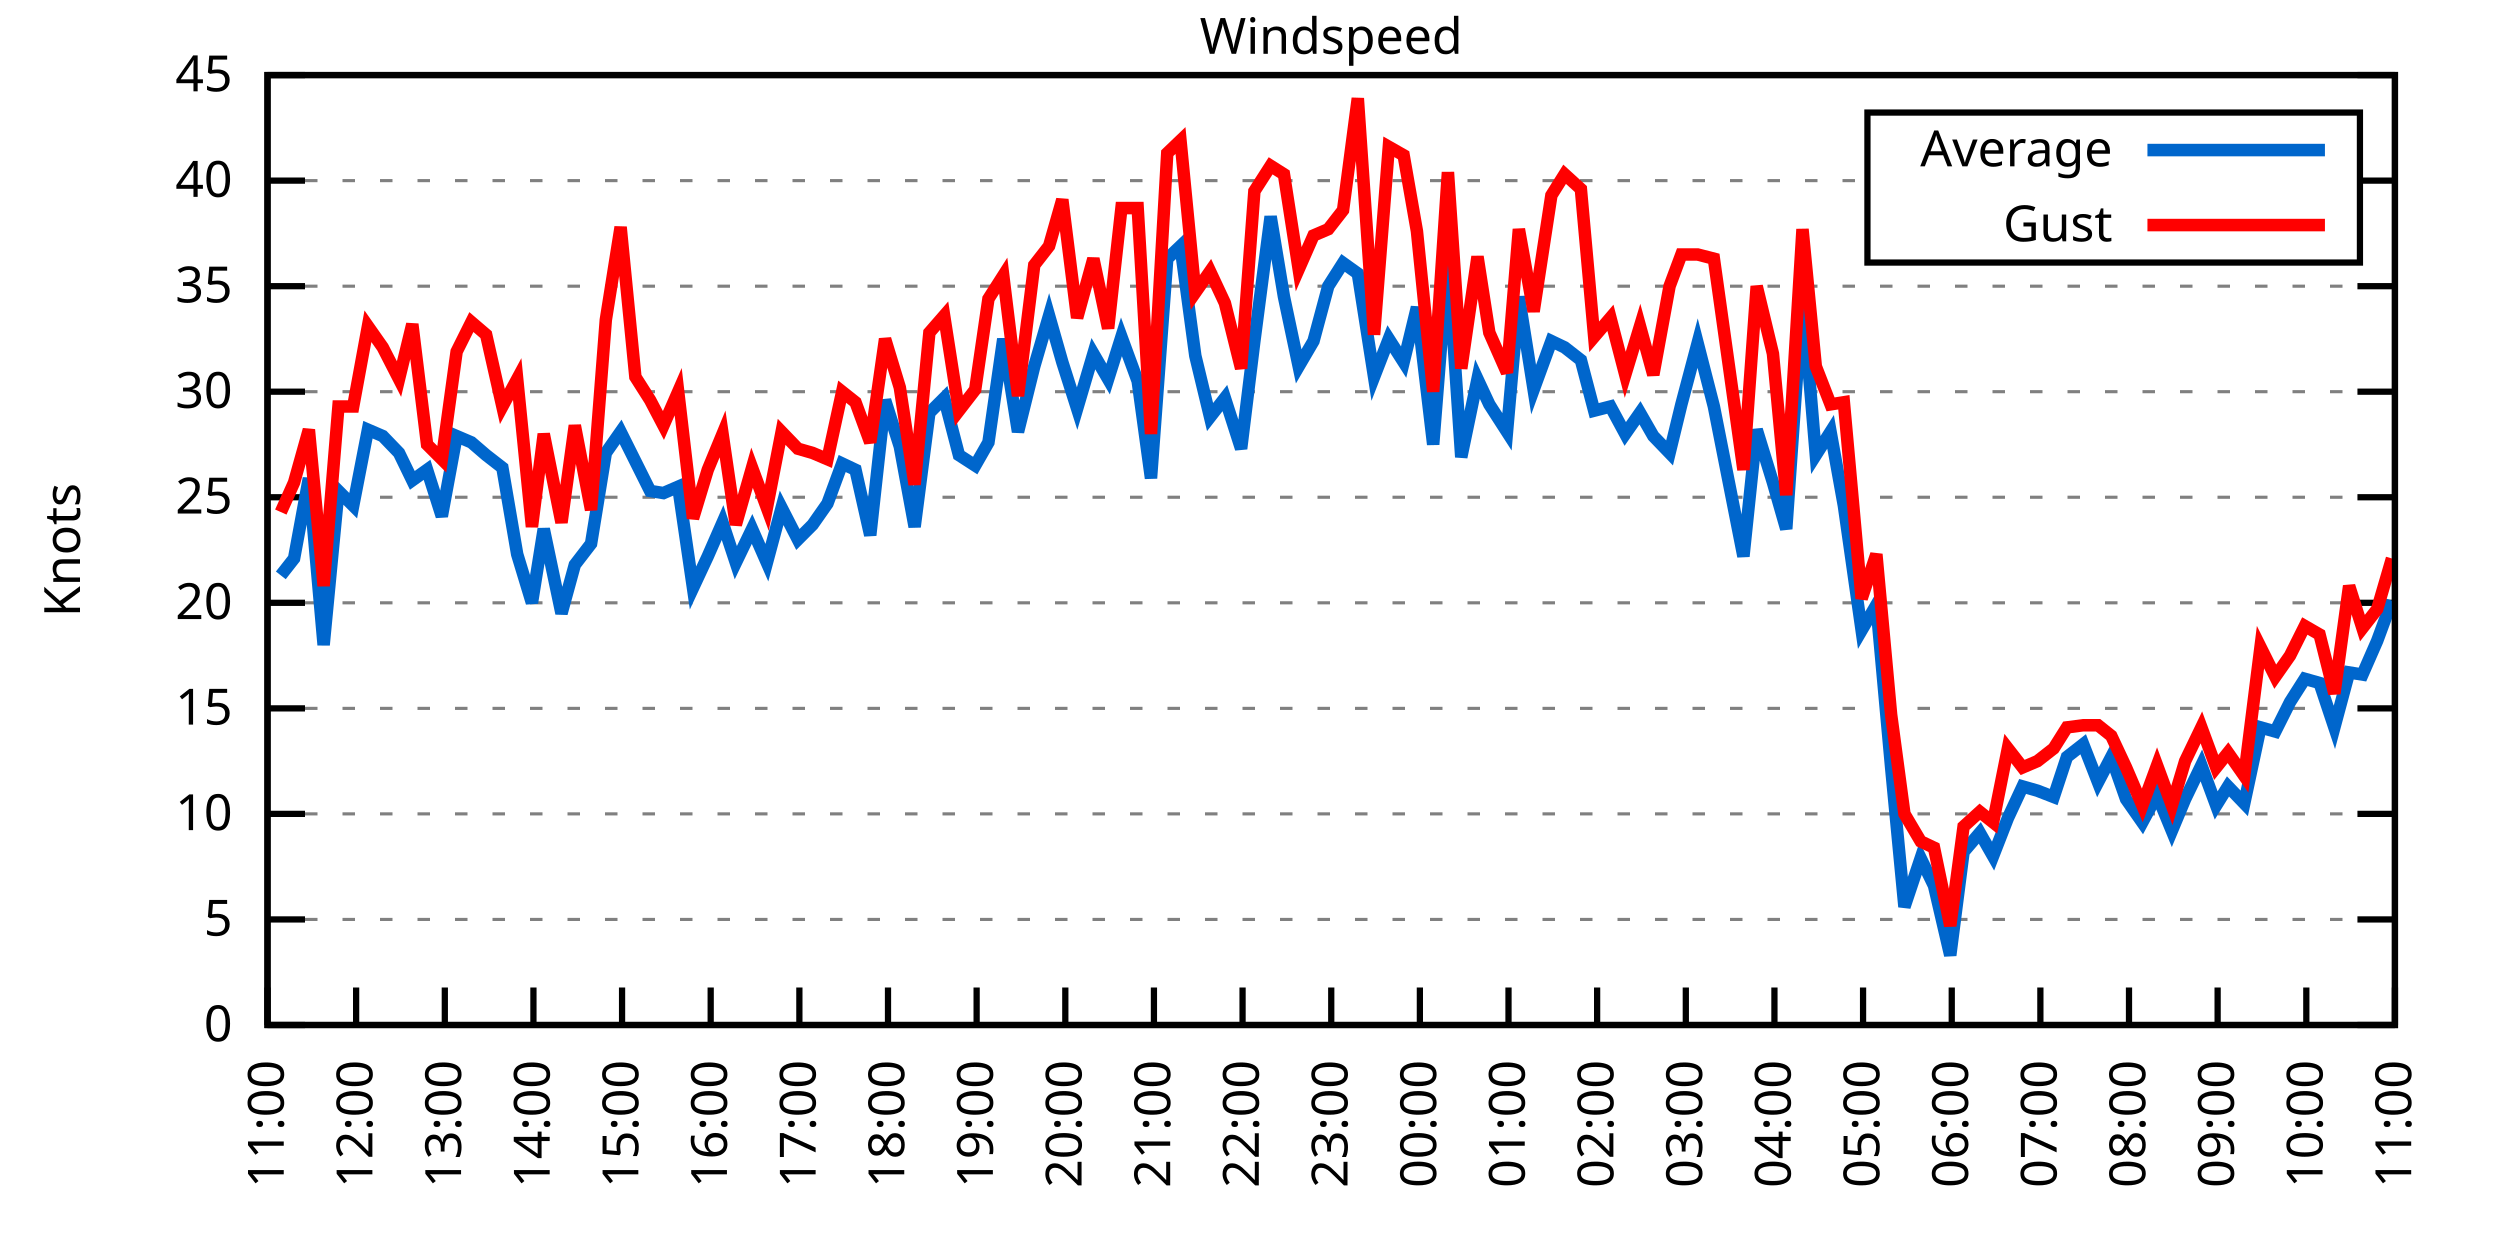
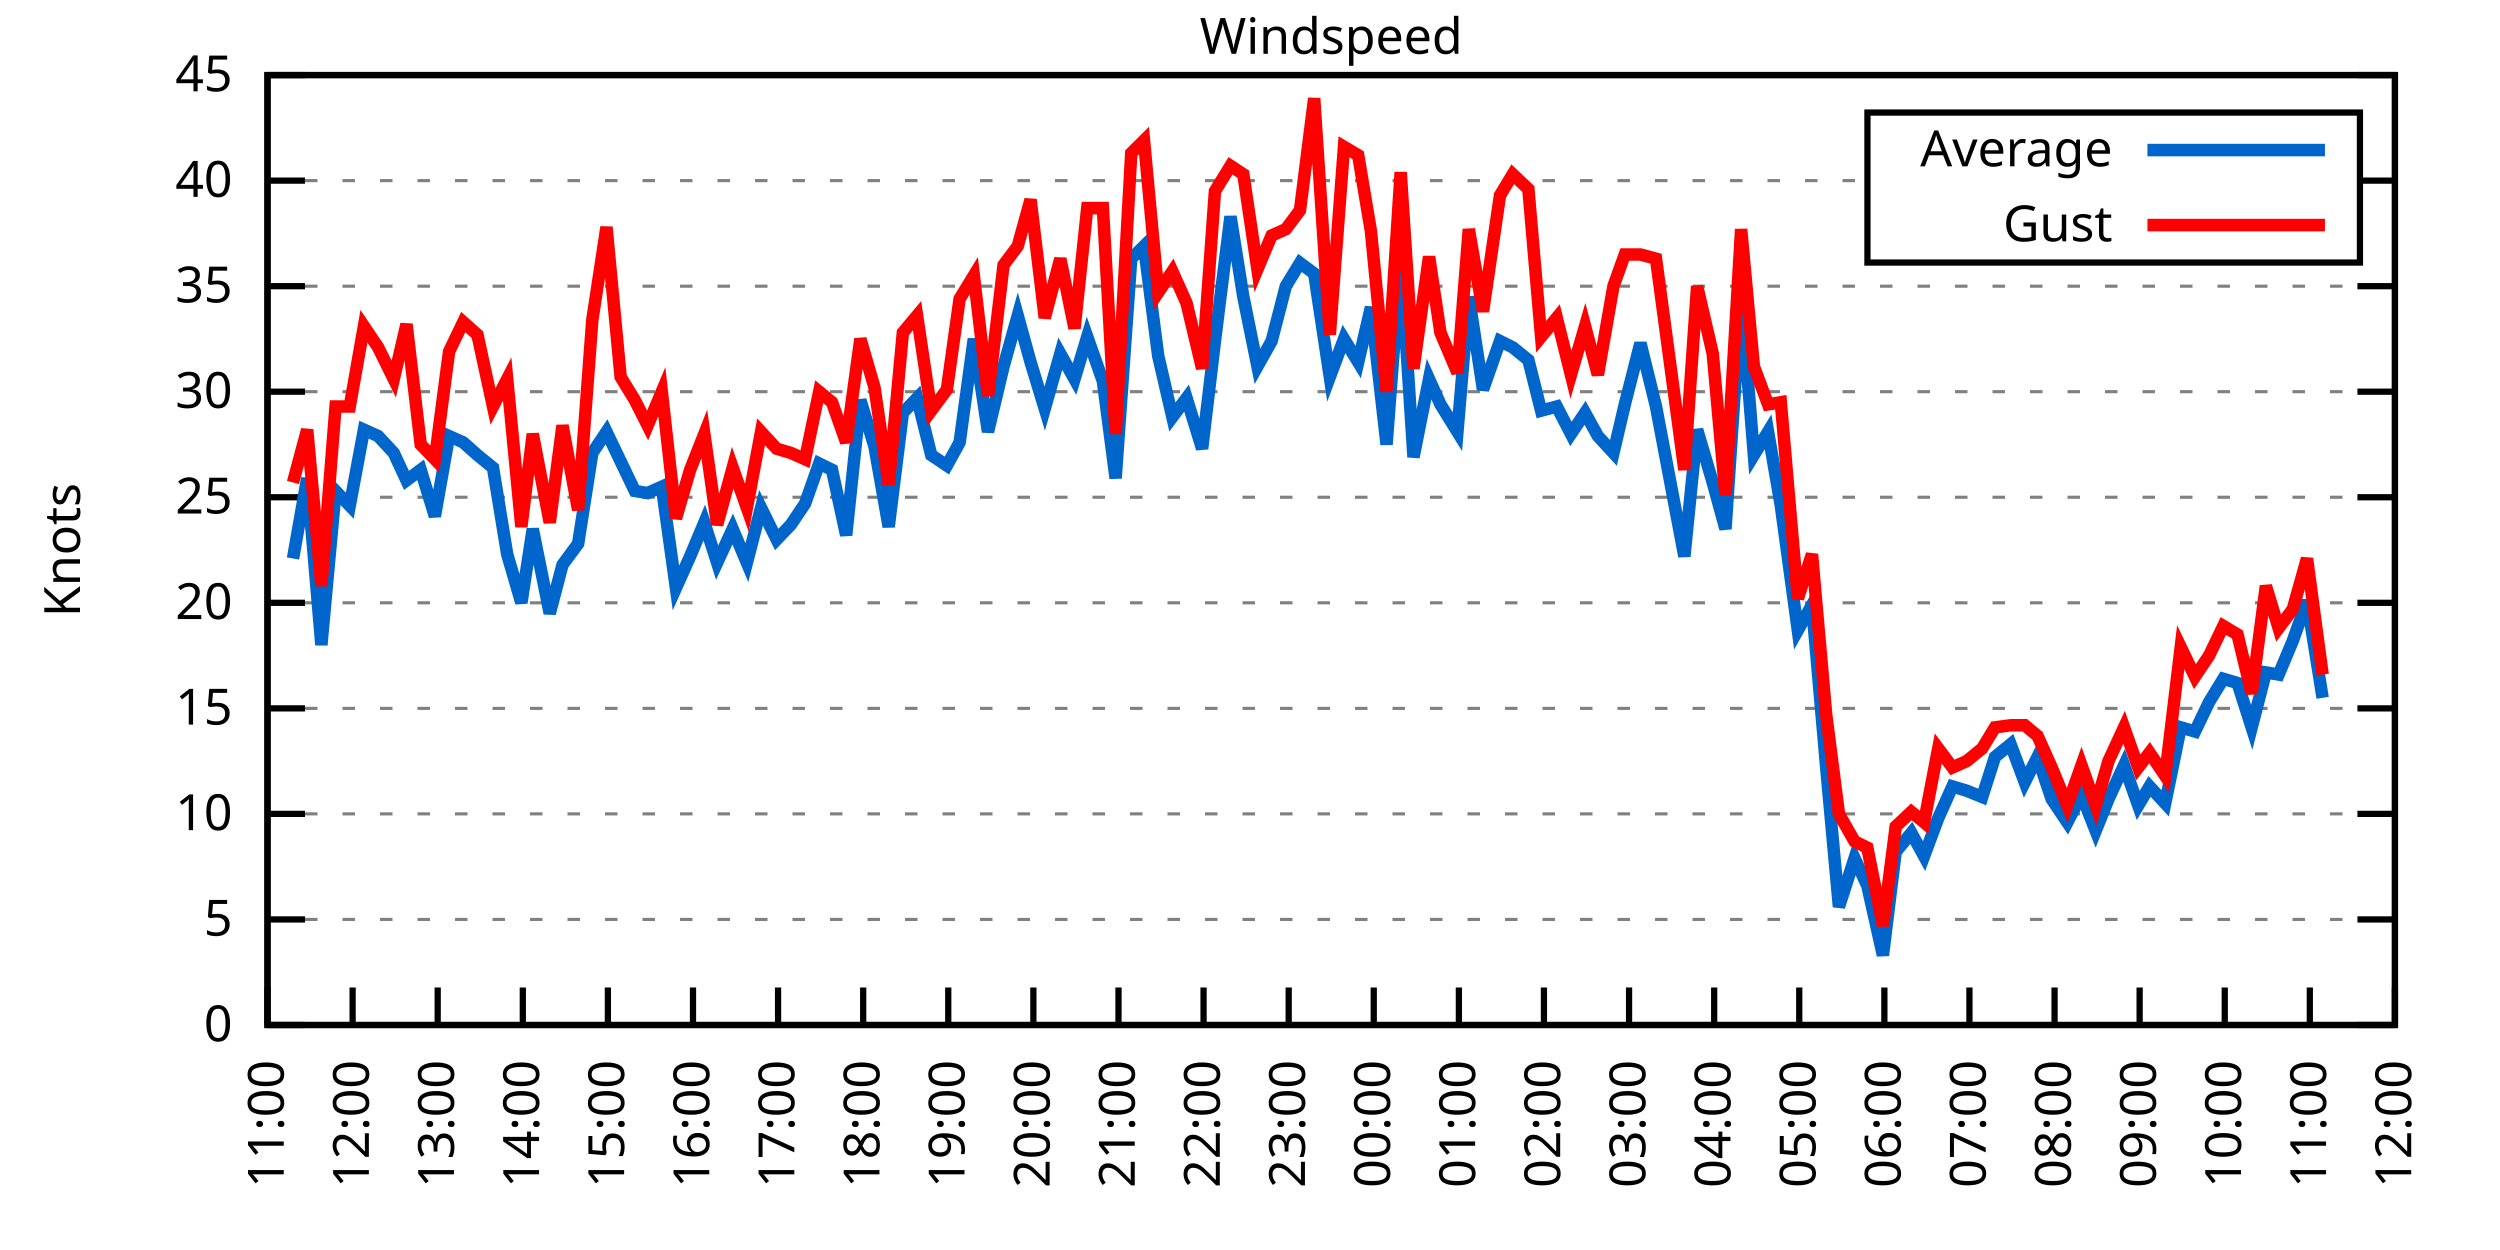
<svg xmlns="http://www.w3.org/2000/svg" xmlns:xlink="http://www.w3.org/1999/xlink" width="400" height="200" viewBox="0 0 400 200">
  <g id="gnuplot_canvas">
    <rect x="0" y="0" width="400" height="200" fill="none" />
    <defs>
      <circle id="gpDot" r="0.5" stroke-width="0.5" stroke="currentColor" />
      <path id="gpPt0" stroke-width="0.333" stroke="currentColor" d="M-1,0 h2 M0,-1 v2" />
      <path id="gpPt1" stroke-width="0.333" stroke="currentColor" d="M-1,-1 L1,1 M1,-1 L-1,1" />
      <path id="gpPt2" stroke-width="0.333" stroke="currentColor" d="M-1,0 L1,0 M0,-1 L0,1 M-1,-1 L1,1 M-1,1 L1,-1" />
      <rect id="gpPt3" stroke-width="0.333" stroke="currentColor" x="-1" y="-1" width="2" height="2" />
      <rect id="gpPt4" stroke-width="0.333" stroke="currentColor" fill="currentColor" x="-1" y="-1" width="2" height="2" />
      <circle id="gpPt5" stroke-width="0.333" stroke="currentColor" cx="0" cy="0" r="1" />
      <use xlink:href="#gpPt5" id="gpPt6" fill="currentColor" stroke="none" />
      <path id="gpPt7" stroke-width="0.333" stroke="currentColor" d="M0,-1.33 L-1.33,0.67 L1.33,0.67 z" />
      <use xlink:href="#gpPt7" id="gpPt8" fill="currentColor" stroke="none" />
      <use xlink:href="#gpPt7" id="gpPt9" stroke="currentColor" transform="rotate(180)" />
      <use xlink:href="#gpPt9" id="gpPt10" fill="currentColor" stroke="none" />
      <use xlink:href="#gpPt3" id="gpPt11" stroke="currentColor" transform="rotate(45)" />
      <use xlink:href="#gpPt11" id="gpPt12" fill="currentColor" stroke="none" />
      <path id="gpPt13" stroke-width="0.333" stroke="currentColor" d="M0,1.330 L1.265,0.411 L0.782,-1.067 L-0.782,-1.076 L-1.265,0.411 z" />
      <use xlink:href="#gpPt13" id="gpPt14" fill="currentColor" stroke="none" />
      <filter id="textbox" filterUnits="objectBoundingBox" x="0" y="0" height="1" width="1">
        <feFlood flood-color="white" flood-opacity="1" result="bgnd" />
        <feComposite in="SourceGraphic" in2="bgnd" operator="atop" />
      </filter>
      <filter id="greybox" filterUnits="objectBoundingBox" x="0" y="0" height="1" width="1">
        <feFlood flood-color="lightgrey" flood-opacity="1" result="grey" />
        <feComposite in="SourceGraphic" in2="grey" operator="atop" />
      </filter>
    </defs>
    <g fill="none" color="white" stroke="currentColor" stroke-width="1.00" stroke-linecap="butt" stroke-linejoin="miter">
</g>
    <g fill="none" color="black" stroke="currentColor" stroke-width="1.00" stroke-linecap="butt" stroke-linejoin="miter">
      <g stroke="none" shape-rendering="crispEdges">
        <polygon fill="rgb(255, 255, 255)" points="42.80,164.00 383.18,164.00 383.18,12.02 42.80,12.02 " />
      </g>
    </g>
    <g fill="none" color="black" stroke="currentColor" stroke-width="1.00" stroke-linecap="butt" stroke-linejoin="miter">
</g>
    <g fill="none" color="black" stroke="black" stroke-width="0.50" stroke-linecap="butt" stroke-linejoin="miter">
</g>
    <g fill="none" color="gray" stroke="currentColor" stroke-width="0.50" stroke-linecap="butt" stroke-linejoin="miter">
      <path stroke="gray" stroke-dasharray="2,4" class="gridline" d="M42.80,164.00 L383.19,164.00  " />
    </g>
    <g fill="none" color="gray" stroke="gray" stroke-width="1.00" stroke-linecap="butt" stroke-linejoin="miter">
</g>
    <g fill="none" color="black" stroke="currentColor" stroke-width="1.00" stroke-linecap="butt" stroke-linejoin="miter">
      <path stroke="black" d="M42.80,164.00 L48.80,164.00 M383.19,164.00 L377.19,164.00  " />
      <g transform="translate(37.20,166.60)" stroke="none" fill="black" font-family="Sans" font-size="8.00" text-anchor="end">
        <text>
          <tspan font-family="Sans"> 0</tspan>
        </text>
      </g>
    </g>
    <g fill="none" color="black" stroke="currentColor" stroke-width="1.00" stroke-linecap="butt" stroke-linejoin="miter">
</g>
    <g fill="none" color="black" stroke="black" stroke-width="0.50" stroke-linecap="butt" stroke-linejoin="miter">
</g>
    <g fill="none" color="gray" stroke="currentColor" stroke-width="0.50" stroke-linecap="butt" stroke-linejoin="miter">
      <path stroke="gray" stroke-dasharray="2,4" class="gridline" d="M42.80,147.11 L383.19,147.11  " />
    </g>
    <g fill="none" color="gray" stroke="gray" stroke-width="1.00" stroke-linecap="butt" stroke-linejoin="miter">
</g>
    <g fill="none" color="black" stroke="currentColor" stroke-width="1.00" stroke-linecap="butt" stroke-linejoin="miter">
      <path stroke="black" d="M42.80,147.11 L48.80,147.11 M383.19,147.11 L377.19,147.11  " />
      <g transform="translate(37.20,149.71)" stroke="none" fill="black" font-family="Sans" font-size="8.00" text-anchor="end">
        <text>
          <tspan font-family="Sans"> 5</tspan>
        </text>
      </g>
    </g>
    <g fill="none" color="black" stroke="currentColor" stroke-width="1.00" stroke-linecap="butt" stroke-linejoin="miter">
</g>
    <g fill="none" color="black" stroke="black" stroke-width="0.50" stroke-linecap="butt" stroke-linejoin="miter">
</g>
    <g fill="none" color="gray" stroke="currentColor" stroke-width="0.50" stroke-linecap="butt" stroke-linejoin="miter">
      <path stroke="gray" stroke-dasharray="2,4" class="gridline" d="M42.80,130.22 L383.19,130.22  " />
    </g>
    <g fill="none" color="gray" stroke="gray" stroke-width="1.00" stroke-linecap="butt" stroke-linejoin="miter">
</g>
    <g fill="none" color="black" stroke="currentColor" stroke-width="1.00" stroke-linecap="butt" stroke-linejoin="miter">
      <path stroke="black" d="M42.80,130.22 L48.80,130.22 M383.19,130.22 L377.19,130.22  " />
      <g transform="translate(37.20,132.82)" stroke="none" fill="black" font-family="Sans" font-size="8.00" text-anchor="end">
        <text>
          <tspan font-family="Sans"> 10</tspan>
        </text>
      </g>
    </g>
    <g fill="none" color="black" stroke="currentColor" stroke-width="1.00" stroke-linecap="butt" stroke-linejoin="miter">
</g>
    <g fill="none" color="black" stroke="black" stroke-width="0.50" stroke-linecap="butt" stroke-linejoin="miter">
</g>
    <g fill="none" color="gray" stroke="currentColor" stroke-width="0.50" stroke-linecap="butt" stroke-linejoin="miter">
      <path stroke="gray" stroke-dasharray="2,4" class="gridline" d="M42.80,113.34 L383.19,113.34  " />
    </g>
    <g fill="none" color="gray" stroke="gray" stroke-width="1.00" stroke-linecap="butt" stroke-linejoin="miter">
</g>
    <g fill="none" color="black" stroke="currentColor" stroke-width="1.00" stroke-linecap="butt" stroke-linejoin="miter">
      <path stroke="black" d="M42.80,113.34 L48.80,113.34 M383.19,113.34 L377.19,113.34  " />
      <g transform="translate(37.20,115.94)" stroke="none" fill="black" font-family="Sans" font-size="8.00" text-anchor="end">
        <text>
          <tspan font-family="Sans"> 15</tspan>
        </text>
      </g>
    </g>
    <g fill="none" color="black" stroke="currentColor" stroke-width="1.00" stroke-linecap="butt" stroke-linejoin="miter">
</g>
    <g fill="none" color="black" stroke="black" stroke-width="0.50" stroke-linecap="butt" stroke-linejoin="miter">
</g>
    <g fill="none" color="gray" stroke="currentColor" stroke-width="0.50" stroke-linecap="butt" stroke-linejoin="miter">
      <path stroke="gray" stroke-dasharray="2,4" class="gridline" d="M42.80,96.45 L383.19,96.45  " />
    </g>
    <g fill="none" color="gray" stroke="gray" stroke-width="1.00" stroke-linecap="butt" stroke-linejoin="miter">
</g>
    <g fill="none" color="black" stroke="currentColor" stroke-width="1.00" stroke-linecap="butt" stroke-linejoin="miter">
      <path stroke="black" d="M42.80,96.45 L48.80,96.45 M383.19,96.45 L377.19,96.45  " />
      <g transform="translate(37.20,99.05)" stroke="none" fill="black" font-family="Sans" font-size="8.00" text-anchor="end">
        <text>
          <tspan font-family="Sans"> 20</tspan>
        </text>
      </g>
    </g>
    <g fill="none" color="black" stroke="currentColor" stroke-width="1.00" stroke-linecap="butt" stroke-linejoin="miter">
</g>
    <g fill="none" color="black" stroke="black" stroke-width="0.50" stroke-linecap="butt" stroke-linejoin="miter">
</g>
    <g fill="none" color="gray" stroke="currentColor" stroke-width="0.50" stroke-linecap="butt" stroke-linejoin="miter">
      <path stroke="gray" stroke-dasharray="2,4" class="gridline" d="M42.80,79.56 L383.19,79.56  " />
    </g>
    <g fill="none" color="gray" stroke="gray" stroke-width="1.00" stroke-linecap="butt" stroke-linejoin="miter">
</g>
    <g fill="none" color="black" stroke="currentColor" stroke-width="1.00" stroke-linecap="butt" stroke-linejoin="miter">
      <path stroke="black" d="M42.80,79.56 L48.80,79.56 M383.19,79.56 L377.19,79.56  " />
      <g transform="translate(37.20,82.16)" stroke="none" fill="black" font-family="Sans" font-size="8.00" text-anchor="end">
        <text>
          <tspan font-family="Sans"> 25</tspan>
        </text>
      </g>
    </g>
    <g fill="none" color="black" stroke="currentColor" stroke-width="1.00" stroke-linecap="butt" stroke-linejoin="miter">
</g>
    <g fill="none" color="black" stroke="black" stroke-width="0.50" stroke-linecap="butt" stroke-linejoin="miter">
</g>
    <g fill="none" color="gray" stroke="currentColor" stroke-width="0.50" stroke-linecap="butt" stroke-linejoin="miter">
      <path stroke="gray" stroke-dasharray="2,4" class="gridline" d="M42.80,62.67 L383.19,62.67  " />
    </g>
    <g fill="none" color="gray" stroke="gray" stroke-width="1.00" stroke-linecap="butt" stroke-linejoin="miter">
</g>
    <g fill="none" color="black" stroke="currentColor" stroke-width="1.00" stroke-linecap="butt" stroke-linejoin="miter">
      <path stroke="black" d="M42.80,62.67 L48.80,62.67 M383.19,62.67 L377.19,62.67  " />
      <g transform="translate(37.20,65.27)" stroke="none" fill="black" font-family="Sans" font-size="8.00" text-anchor="end">
        <text>
          <tspan font-family="Sans"> 30</tspan>
        </text>
      </g>
    </g>
    <g fill="none" color="black" stroke="currentColor" stroke-width="1.00" stroke-linecap="butt" stroke-linejoin="miter">
</g>
    <g fill="none" color="black" stroke="black" stroke-width="0.50" stroke-linecap="butt" stroke-linejoin="miter">
</g>
    <g fill="none" color="gray" stroke="currentColor" stroke-width="0.50" stroke-linecap="butt" stroke-linejoin="miter">
      <path stroke="gray" stroke-dasharray="2,4" class="gridline" d="M42.80,45.79 L383.19,45.79  " />
    </g>
    <g fill="none" color="gray" stroke="gray" stroke-width="1.00" stroke-linecap="butt" stroke-linejoin="miter">
</g>
    <g fill="none" color="black" stroke="currentColor" stroke-width="1.00" stroke-linecap="butt" stroke-linejoin="miter">
      <path stroke="black" d="M42.80,45.79 L48.80,45.79 M383.19,45.79 L377.19,45.79  " />
      <g transform="translate(37.20,48.39)" stroke="none" fill="black" font-family="Sans" font-size="8.00" text-anchor="end">
        <text>
          <tspan font-family="Sans"> 35</tspan>
        </text>
      </g>
    </g>
    <g fill="none" color="black" stroke="currentColor" stroke-width="1.00" stroke-linecap="butt" stroke-linejoin="miter">
</g>
    <g fill="none" color="black" stroke="black" stroke-width="0.50" stroke-linecap="butt" stroke-linejoin="miter">
</g>
    <g fill="none" color="gray" stroke="currentColor" stroke-width="0.50" stroke-linecap="butt" stroke-linejoin="miter">
      <path stroke="gray" stroke-dasharray="2,4" class="gridline" d="M42.80,28.90 L298.79,28.90 M377.59,28.90 L383.19,28.90  " />
    </g>
    <g fill="none" color="gray" stroke="gray" stroke-width="1.00" stroke-linecap="butt" stroke-linejoin="miter">
</g>
    <g fill="none" color="black" stroke="currentColor" stroke-width="1.00" stroke-linecap="butt" stroke-linejoin="miter">
      <path stroke="black" d="M42.80,28.90 L48.80,28.90 M383.19,28.90 L377.19,28.90  " />
      <g transform="translate(37.20,31.50)" stroke="none" fill="black" font-family="Sans" font-size="8.00" text-anchor="end">
        <text>
          <tspan font-family="Sans"> 40</tspan>
        </text>
      </g>
    </g>
    <g fill="none" color="black" stroke="currentColor" stroke-width="1.00" stroke-linecap="butt" stroke-linejoin="miter">
</g>
    <g fill="none" color="black" stroke="black" stroke-width="0.50" stroke-linecap="butt" stroke-linejoin="miter">
</g>
    <g fill="none" color="gray" stroke="currentColor" stroke-width="0.50" stroke-linecap="butt" stroke-linejoin="miter">
      <path stroke="gray" stroke-dasharray="2,4" class="gridline" d="M42.80,12.01 L383.19,12.01  " />
    </g>
    <g fill="none" color="gray" stroke="gray" stroke-width="1.00" stroke-linecap="butt" stroke-linejoin="miter">
</g>
    <g fill="none" color="black" stroke="currentColor" stroke-width="1.00" stroke-linecap="butt" stroke-linejoin="miter">
      <path stroke="black" d="M42.80,12.01 L48.80,12.01 M383.19,12.01 L377.19,12.01  " />
      <g transform="translate(37.20,14.61)" stroke="none" fill="black" font-family="Sans" font-size="8.00" text-anchor="end">
        <text>
          <tspan font-family="Sans"> 45</tspan>
        </text>
      </g>
    </g>
    <g fill="none" color="black" stroke="currentColor" stroke-width="1.00" stroke-linecap="butt" stroke-linejoin="miter">
      <path stroke="black" d="M42.80,164.00 L42.80,158.00  " />
      <g transform="translate(45.40,169.60) rotate(270.00)" stroke="none" fill="black" font-family="Sans" font-size="8.00" text-anchor="end">
        <text>
          <tspan font-family="Sans">11:00</tspan>
        </text>
      </g>
    </g>
    <g fill="none" color="black" stroke="currentColor" stroke-width="1.00" stroke-linecap="butt" stroke-linejoin="miter">
-       <path stroke="black" d="M56.98,164.00 L56.98,158.00  " />
-       <g transform="translate(59.58,169.60) rotate(270.00)" stroke="none" fill="black" font-family="Sans" font-size="8.00" text-anchor="end">
+       <path stroke="black" d="M56.42,164.00 L56.42,158.00  " />
+       <g transform="translate(59.02,169.60) rotate(270.00)" stroke="none" fill="black" font-family="Sans" font-size="8.00" text-anchor="end">
        <text>
          <tspan font-family="Sans">12:00</tspan>
        </text>
      </g>
    </g>
    <g fill="none" color="black" stroke="currentColor" stroke-width="1.00" stroke-linecap="butt" stroke-linejoin="miter">
-       <path stroke="black" d="M71.17,164.00 L71.17,158.00  " />
-       <g transform="translate(73.77,169.60) rotate(270.00)" stroke="none" fill="black" font-family="Sans" font-size="8.00" text-anchor="end">
+       <path stroke="black" d="M70.03,164.00 L70.03,158.00  " />
+       <g transform="translate(72.63,169.60) rotate(270.00)" stroke="none" fill="black" font-family="Sans" font-size="8.00" text-anchor="end">
        <text>
          <tspan font-family="Sans">13:00</tspan>
        </text>
      </g>
    </g>
    <g fill="none" color="black" stroke="currentColor" stroke-width="1.00" stroke-linecap="butt" stroke-linejoin="miter">
-       <path stroke="black" d="M85.35,164.00 L85.35,158.00  " />
-       <g transform="translate(87.95,169.60) rotate(270.00)" stroke="none" fill="black" font-family="Sans" font-size="8.00" text-anchor="end">
+       <path stroke="black" d="M83.65,164.00 L83.65,158.00  " />
+       <g transform="translate(86.25,169.60) rotate(270.00)" stroke="none" fill="black" font-family="Sans" font-size="8.00" text-anchor="end">
        <text>
          <tspan font-family="Sans">14:00</tspan>
        </text>
      </g>
    </g>
    <g fill="none" color="black" stroke="currentColor" stroke-width="1.00" stroke-linecap="butt" stroke-linejoin="miter">
-       <path stroke="black" d="M99.53,164.00 L99.53,158.00  " />
-       <g transform="translate(102.13,169.60) rotate(270.00)" stroke="none" fill="black" font-family="Sans" font-size="8.00" text-anchor="end">
+       <path stroke="black" d="M97.26,164.00 L97.26,158.00  " />
+       <g transform="translate(99.86,169.60) rotate(270.00)" stroke="none" fill="black" font-family="Sans" font-size="8.00" text-anchor="end">
        <text>
          <tspan font-family="Sans">15:00</tspan>
        </text>
      </g>
    </g>
    <g fill="none" color="black" stroke="currentColor" stroke-width="1.00" stroke-linecap="butt" stroke-linejoin="miter">
-       <path stroke="black" d="M113.71,164.00 L113.71,158.00  " />
-       <g transform="translate(116.31,169.60) rotate(270.00)" stroke="none" fill="black" font-family="Sans" font-size="8.00" text-anchor="end">
+       <path stroke="black" d="M110.88,164.00 L110.88,158.00  " />
+       <g transform="translate(113.48,169.60) rotate(270.00)" stroke="none" fill="black" font-family="Sans" font-size="8.00" text-anchor="end">
        <text>
          <tspan font-family="Sans">16:00</tspan>
        </text>
      </g>
    </g>
    <g fill="none" color="black" stroke="currentColor" stroke-width="1.00" stroke-linecap="butt" stroke-linejoin="miter">
-       <path stroke="black" d="M127.90,164.00 L127.90,158.00  " />
-       <g transform="translate(130.50,169.60) rotate(270.00)" stroke="none" fill="black" font-family="Sans" font-size="8.00" text-anchor="end">
+       <path stroke="black" d="M124.49,164.00 L124.49,158.00  " />
+       <g transform="translate(127.09,169.60) rotate(270.00)" stroke="none" fill="black" font-family="Sans" font-size="8.00" text-anchor="end">
        <text>
          <tspan font-family="Sans">17:00</tspan>
        </text>
      </g>
    </g>
    <g fill="none" color="black" stroke="currentColor" stroke-width="1.00" stroke-linecap="butt" stroke-linejoin="miter">
-       <path stroke="black" d="M142.08,164.00 L142.08,158.00  " />
-       <g transform="translate(144.68,169.60) rotate(270.00)" stroke="none" fill="black" font-family="Sans" font-size="8.00" text-anchor="end">
+       <path stroke="black" d="M138.11,164.00 L138.11,158.00  " />
+       <g transform="translate(140.71,169.60) rotate(270.00)" stroke="none" fill="black" font-family="Sans" font-size="8.00" text-anchor="end">
        <text>
          <tspan font-family="Sans">18:00</tspan>
        </text>
      </g>
    </g>
    <g fill="none" color="black" stroke="currentColor" stroke-width="1.00" stroke-linecap="butt" stroke-linejoin="miter">
-       <path stroke="black" d="M156.26,164.00 L156.26,158.00  " />
-       <g transform="translate(158.86,169.60) rotate(270.00)" stroke="none" fill="black" font-family="Sans" font-size="8.00" text-anchor="end">
+       <path stroke="black" d="M151.72,164.00 L151.72,158.00  " />
+       <g transform="translate(154.32,169.60) rotate(270.00)" stroke="none" fill="black" font-family="Sans" font-size="8.00" text-anchor="end">
        <text>
          <tspan font-family="Sans">19:00</tspan>
        </text>
      </g>
    </g>
    <g fill="none" color="black" stroke="currentColor" stroke-width="1.00" stroke-linecap="butt" stroke-linejoin="miter">
-       <path stroke="black" d="M170.45,164.00 L170.45,158.00  " />
-       <g transform="translate(173.05,169.60) rotate(270.00)" stroke="none" fill="black" font-family="Sans" font-size="8.00" text-anchor="end">
+       <path stroke="black" d="M165.34,164.00 L165.34,158.00  " />
+       <g transform="translate(167.94,169.60) rotate(270.00)" stroke="none" fill="black" font-family="Sans" font-size="8.00" text-anchor="end">
        <text>
          <tspan font-family="Sans">20:00</tspan>
        </text>
      </g>
    </g>
    <g fill="none" color="black" stroke="currentColor" stroke-width="1.00" stroke-linecap="butt" stroke-linejoin="miter">
-       <path stroke="black" d="M184.63,164.00 L184.63,158.00  " />
-       <g transform="translate(187.23,169.60) rotate(270.00)" stroke="none" fill="black" font-family="Sans" font-size="8.00" text-anchor="end">
+       <path stroke="black" d="M178.96,164.00 L178.96,158.00  " />
+       <g transform="translate(181.56,169.60) rotate(270.00)" stroke="none" fill="black" font-family="Sans" font-size="8.00" text-anchor="end">
        <text>
          <tspan font-family="Sans">21:00</tspan>
        </text>
      </g>
    </g>
    <g fill="none" color="black" stroke="currentColor" stroke-width="1.00" stroke-linecap="butt" stroke-linejoin="miter">
-       <path stroke="black" d="M198.81,164.00 L198.81,158.00  " />
-       <g transform="translate(201.41,169.60) rotate(270.00)" stroke="none" fill="black" font-family="Sans" font-size="8.00" text-anchor="end">
+       <path stroke="black" d="M192.57,164.00 L192.57,158.00  " />
+       <g transform="translate(195.17,169.60) rotate(270.00)" stroke="none" fill="black" font-family="Sans" font-size="8.00" text-anchor="end">
        <text>
          <tspan font-family="Sans">22:00</tspan>
        </text>
      </g>
    </g>
    <g fill="none" color="black" stroke="currentColor" stroke-width="1.00" stroke-linecap="butt" stroke-linejoin="miter">
-       <path stroke="black" d="M213.00,164.00 L213.00,158.00  " />
-       <g transform="translate(215.60,169.60) rotate(270.00)" stroke="none" fill="black" font-family="Sans" font-size="8.00" text-anchor="end">
+       <path stroke="black" d="M206.19,164.00 L206.19,158.00  " />
+       <g transform="translate(208.79,169.60) rotate(270.00)" stroke="none" fill="black" font-family="Sans" font-size="8.00" text-anchor="end">
        <text>
          <tspan font-family="Sans">23:00</tspan>
        </text>
      </g>
    </g>
    <g fill="none" color="black" stroke="currentColor" stroke-width="1.00" stroke-linecap="butt" stroke-linejoin="miter">
-       <path stroke="black" d="M227.18,164.00 L227.18,158.00  " />
-       <g transform="translate(229.78,169.60) rotate(270.00)" stroke="none" fill="black" font-family="Sans" font-size="8.00" text-anchor="end">
+       <path stroke="black" d="M219.80,164.00 L219.80,158.00  " />
+       <g transform="translate(222.40,169.60) rotate(270.00)" stroke="none" fill="black" font-family="Sans" font-size="8.00" text-anchor="end">
        <text>
          <tspan font-family="Sans">00:00</tspan>
        </text>
      </g>
    </g>
    <g fill="none" color="black" stroke="currentColor" stroke-width="1.00" stroke-linecap="butt" stroke-linejoin="miter">
-       <path stroke="black" d="M241.36,164.00 L241.36,158.00  " />
-       <g transform="translate(243.96,169.60) rotate(270.00)" stroke="none" fill="black" font-family="Sans" font-size="8.00" text-anchor="end">
+       <path stroke="black" d="M233.42,164.00 L233.42,158.00  " />
+       <g transform="translate(236.02,169.60) rotate(270.00)" stroke="none" fill="black" font-family="Sans" font-size="8.00" text-anchor="end">
        <text>
          <tspan font-family="Sans">01:00</tspan>
        </text>
      </g>
    </g>
    <g fill="none" color="black" stroke="currentColor" stroke-width="1.00" stroke-linecap="butt" stroke-linejoin="miter">
-       <path stroke="black" d="M255.54,164.00 L255.54,158.00  " />
-       <g transform="translate(258.14,169.60) rotate(270.00)" stroke="none" fill="black" font-family="Sans" font-size="8.00" text-anchor="end">
+       <path stroke="black" d="M247.03,164.00 L247.03,158.00  " />
+       <g transform="translate(249.63,169.60) rotate(270.00)" stroke="none" fill="black" font-family="Sans" font-size="8.00" text-anchor="end">
        <text>
          <tspan font-family="Sans">02:00</tspan>
        </text>
      </g>
    </g>
    <g fill="none" color="black" stroke="currentColor" stroke-width="1.00" stroke-linecap="butt" stroke-linejoin="miter">
-       <path stroke="black" d="M269.73,164.00 L269.73,158.00  " />
-       <g transform="translate(272.33,169.60) rotate(270.00)" stroke="none" fill="black" font-family="Sans" font-size="8.00" text-anchor="end">
+       <path stroke="black" d="M260.65,164.00 L260.65,158.00  " />
+       <g transform="translate(263.25,169.60) rotate(270.00)" stroke="none" fill="black" font-family="Sans" font-size="8.00" text-anchor="end">
        <text>
          <tspan font-family="Sans">03:00</tspan>
        </text>
      </g>
    </g>
    <g fill="none" color="black" stroke="currentColor" stroke-width="1.00" stroke-linecap="butt" stroke-linejoin="miter">
-       <path stroke="black" d="M283.91,164.00 L283.91,158.00  " />
-       <g transform="translate(286.51,169.60) rotate(270.00)" stroke="none" fill="black" font-family="Sans" font-size="8.00" text-anchor="end">
+       <path stroke="black" d="M274.27,164.00 L274.27,158.00  " />
+       <g transform="translate(276.87,169.60) rotate(270.00)" stroke="none" fill="black" font-family="Sans" font-size="8.00" text-anchor="end">
        <text>
          <tspan font-family="Sans">04:00</tspan>
        </text>
      </g>
    </g>
    <g fill="none" color="black" stroke="currentColor" stroke-width="1.00" stroke-linecap="butt" stroke-linejoin="miter">
-       <path stroke="black" d="M298.09,164.00 L298.09,158.00  " />
-       <g transform="translate(300.69,169.60) rotate(270.00)" stroke="none" fill="black" font-family="Sans" font-size="8.00" text-anchor="end">
+       <path stroke="black" d="M287.88,164.00 L287.88,158.00  " />
+       <g transform="translate(290.48,169.60) rotate(270.00)" stroke="none" fill="black" font-family="Sans" font-size="8.00" text-anchor="end">
        <text>
          <tspan font-family="Sans">05:00</tspan>
        </text>
      </g>
    </g>
    <g fill="none" color="black" stroke="currentColor" stroke-width="1.00" stroke-linecap="butt" stroke-linejoin="miter">
-       <path stroke="black" d="M312.28,164.00 L312.28,158.00  " />
-       <g transform="translate(314.88,169.60) rotate(270.00)" stroke="none" fill="black" font-family="Sans" font-size="8.00" text-anchor="end">
+       <path stroke="black" d="M301.50,164.00 L301.50,158.00  " />
+       <g transform="translate(304.10,169.60) rotate(270.00)" stroke="none" fill="black" font-family="Sans" font-size="8.00" text-anchor="end">
        <text>
          <tspan font-family="Sans">06:00</tspan>
        </text>
      </g>
    </g>
    <g fill="none" color="black" stroke="currentColor" stroke-width="1.00" stroke-linecap="butt" stroke-linejoin="miter">
-       <path stroke="black" d="M326.46,164.00 L326.46,158.00  " />
-       <g transform="translate(329.06,169.60) rotate(270.00)" stroke="none" fill="black" font-family="Sans" font-size="8.00" text-anchor="end">
+       <path stroke="black" d="M315.11,164.00 L315.11,158.00  " />
+       <g transform="translate(317.71,169.60) rotate(270.00)" stroke="none" fill="black" font-family="Sans" font-size="8.00" text-anchor="end">
        <text>
          <tspan font-family="Sans">07:00</tspan>
        </text>
      </g>
    </g>
    <g fill="none" color="black" stroke="currentColor" stroke-width="1.00" stroke-linecap="butt" stroke-linejoin="miter">
-       <path stroke="black" d="M340.64,164.00 L340.64,158.00  " />
-       <g transform="translate(343.24,169.60) rotate(270.00)" stroke="none" fill="black" font-family="Sans" font-size="8.00" text-anchor="end">
+       <path stroke="black" d="M328.73,164.00 L328.73,158.00  " />
+       <g transform="translate(331.33,169.60) rotate(270.00)" stroke="none" fill="black" font-family="Sans" font-size="8.00" text-anchor="end">
        <text>
          <tspan font-family="Sans">08:00</tspan>
        </text>
      </g>
    </g>
    <g fill="none" color="black" stroke="currentColor" stroke-width="1.00" stroke-linecap="butt" stroke-linejoin="miter">
-       <path stroke="black" d="M354.82,164.00 L354.82,158.00  " />
-       <g transform="translate(357.42,169.60) rotate(270.00)" stroke="none" fill="black" font-family="Sans" font-size="8.00" text-anchor="end">
+       <path stroke="black" d="M342.34,164.00 L342.34,158.00  " />
+       <g transform="translate(344.94,169.60) rotate(270.00)" stroke="none" fill="black" font-family="Sans" font-size="8.00" text-anchor="end">
        <text>
          <tspan font-family="Sans">09:00</tspan>
        </text>
      </g>
    </g>
    <g fill="none" color="black" stroke="currentColor" stroke-width="1.00" stroke-linecap="butt" stroke-linejoin="miter">
-       <path stroke="black" d="M369.01,164.00 L369.01,158.00  " />
-       <g transform="translate(371.61,169.60) rotate(270.00)" stroke="none" fill="black" font-family="Sans" font-size="8.00" text-anchor="end">
+       <path stroke="black" d="M355.96,164.00 L355.96,158.00  " />
+       <g transform="translate(358.56,169.60) rotate(270.00)" stroke="none" fill="black" font-family="Sans" font-size="8.00" text-anchor="end">
        <text>
          <tspan font-family="Sans">10:00</tspan>
+         </text>
+       </g>
+     </g>
+     <g fill="none" color="black" stroke="currentColor" stroke-width="1.00" stroke-linecap="butt" stroke-linejoin="miter">
+       <path stroke="black" d="M369.57,164.00 L369.57,158.00  " />
+       <g transform="translate(372.17,169.60) rotate(270.00)" stroke="none" fill="black" font-family="Sans" font-size="8.00" text-anchor="end">
+         <text>
+           <tspan font-family="Sans">11:00</tspan>
        </text>
      </g>
    </g>
    <g fill="none" color="black" stroke="currentColor" stroke-width="1.00" stroke-linecap="butt" stroke-linejoin="miter">
      <path stroke="black" d="M383.19,164.00 L383.19,158.00  " />
      <g transform="translate(385.79,169.60) rotate(270.00)" stroke="none" fill="black" font-family="Sans" font-size="8.00" text-anchor="end">
        <text>
-           <tspan font-family="Sans">11:00</tspan>
+           <tspan font-family="Sans">12:00</tspan>
        </text>
      </g>
    </g>
    <g fill="none" color="black" stroke="currentColor" stroke-width="1.00" stroke-linecap="butt" stroke-linejoin="miter">
</g>
    <g fill="none" color="black" stroke="currentColor" stroke-width="1.00" stroke-linecap="butt" stroke-linejoin="miter">
      <path stroke="black" d="M42.80,12.01 L42.80,164.00 L383.19,164.00 L383.19,12.01 L42.80,12.01 Z  " />
    </g>
    <g fill="none" color="black" stroke="currentColor" stroke-width="1.00" stroke-linecap="butt" stroke-linejoin="miter">
</g>
    <g fill="none" color="black" stroke="currentColor" stroke-width="1.00" stroke-linecap="butt" stroke-linejoin="miter">
      <path stroke="black" d="M298.79,42.01 L298.79,18.01 L377.59,18.01 L377.59,42.01 L298.79,42.01 Z  " />
    </g>
    <g id="Windspeed_plot_1">
      <g fill="none" color="white" stroke="black" stroke-width="2.00" stroke-linecap="butt" stroke-linejoin="miter">
</g>
      <g fill="none" color="black" stroke="currentColor" stroke-width="2.00" stroke-linecap="butt" stroke-linejoin="miter">
        <g transform="translate(337.99,26.61)" stroke="none" fill="black" font-family="Sans" font-size="8.00" text-anchor="end">
          <text>
            <tspan font-family="Sans">Average</tspan>
          </text>
        </g>
      </g>
      <g fill="none" color="black" stroke="currentColor" stroke-width="2.00" stroke-linecap="butt" stroke-linejoin="miter">
-         <path stroke="rgb(  0, 102, 204)" d="M343.59,24.01 L371.99,24.01 M44.93,92.06 L47.05,89.36 L49.42,76.52 L51.78,103.20 L54.15,78.55 L56.51,80.91   L58.87,68.75 L61.24,69.77 L63.84,72.47 L65.97,76.86 L68.33,75.17 L70.69,82.60 L73.06,69.77 L75.42,70.78   L77.78,72.81 L80.38,74.83 L82.75,88.68 L85.11,96.45 L87.00,84.63 L89.84,98.14 L91.97,90.37 L94.57,86.99   L96.93,72.47 L99.30,69.09 L101.66,73.82 L104.02,78.55 L106.15,78.89 L108.51,77.87 L110.88,94.08 L113.24,89.02   L115.61,83.61 L117.73,90.03 L120.33,84.63 L122.70,90.03 L125.06,81.25 L127.66,86.32 L130.02,83.95 L132.39,80.57   L134.75,74.16 L136.88,75.17 L139.24,85.64 L141.61,64.02 L143.97,71.45 L146.34,84.29 L148.70,66.05 L151.06,63.69   L153.43,72.81 L156.03,74.49 L158.15,70.78 L160.52,54.23 L162.88,69.09 L165.48,58.62 L167.85,50.51 L169.97,57.94   L172.34,65.38 L174.94,56.59 L177.30,60.65 L179.43,53.89 L182.03,60.98 L184.16,76.52 L186.76,41.39 L188.88,39.37   L191.25,56.93 L193.61,66.73 L195.98,63.69 L198.58,71.79 L200.70,54.57 L203.30,34.64 L205.43,47.47 L207.79,58.62   L210.16,54.57 L212.52,45.79 L214.89,42.07 L217.25,43.76 L219.85,60.31 L222.21,54.23 L224.58,57.94 L226.71,49.16   L229.31,71.12 L231.67,41.39 L233.80,73.14 L236.40,60.65 L238.29,64.70 L241.12,69.09 L243.02,47.47 L245.38,62.34   L248.22,54.57 L250.34,55.58 L252.94,57.61 L255.07,65.71 L257.67,65.04 L260.04,69.43 L262.40,66.05 L264.53,69.77   L267.13,72.47 L269.02,64.70 L271.62,54.90 L274.22,65.04 L278.95,89.02 L281.07,68.75 L283.67,77.20 L285.80,84.63   L288.40,47.47 L290.53,72.81 L292.89,69.09 L295.02,80.91 L297.86,100.84 L300.22,96.79 L302.58,122.79 L304.71,145.09   L307.31,137.32 L309.44,141.71 L312.04,152.85 L314.17,136.30 L316.77,133.26 L318.89,136.98 L321.26,130.90 L323.62,125.83   L325.99,126.51 L328.59,127.52 L330.71,121.11 L333.31,119.08 L335.68,125.16 L337.80,121.11 L340.17,127.86 L342.77,131.58   L345.13,127.18 L347.50,132.93 L349.62,127.86 L352.22,122.46 L354.59,128.87 L356.48,125.83 L359.08,128.54 L361.68,116.38   L364.04,117.05 L366.41,112.32 L368.77,108.61 L371.13,109.28 L373.50,116.38 L375.86,107.59 L377.99,107.93 L380.35,102.53   L382.72,96.11  " />
+         <path stroke="rgb(  0, 102, 204)" d="M343.59,24.01 L371.99,24.01 M46.88,89.36 L49.15,76.52 L51.42,103.20 L53.69,78.55 L55.96,80.91 L58.23,68.75   L60.50,69.77 L63.00,72.47 L65.04,76.86 L67.31,75.17 L69.58,82.60 L71.85,69.77 L74.12,70.78 L76.39,72.81   L78.88,74.83 L81.15,88.68 L83.42,96.45 L85.24,84.63 L87.96,98.14 L90.00,90.37 L92.50,86.99 L94.77,72.47   L97.04,69.09 L99.30,73.82 L101.57,78.55 L103.62,78.89 L105.89,77.87 L108.15,94.08 L110.42,89.02 L112.69,83.61   L114.74,90.03 L117.23,84.63 L119.50,90.03 L121.77,81.25 L124.27,86.32 L126.54,83.95 L128.81,80.57 L131.07,74.16   L133.12,75.17 L135.39,85.64 L137.66,64.02 L139.92,71.45 L142.19,84.29 L144.46,66.05 L146.73,63.69 L149.00,72.81   L151.50,74.49 L153.54,70.78 L155.81,54.23 L158.08,69.09 L160.57,58.62 L162.84,50.51 L164.89,57.94 L167.16,65.38   L169.65,56.59 L171.92,60.65 L173.96,53.89 L176.46,60.98 L178.50,76.52 L181.00,41.39 L183.04,39.37 L185.31,56.93   L187.58,66.73 L189.85,63.69 L192.34,71.79 L194.39,54.57 L196.88,34.64 L198.93,47.47 L201.19,58.62 L203.46,54.57   L205.73,45.79 L208.00,42.07 L210.27,43.76 L212.77,60.31 L215.04,54.23 L217.31,57.94 L219.35,49.16 L221.85,71.12   L224.11,41.39 L226.16,73.14 L228.65,60.65 L230.47,64.70 L233.19,69.09 L235.01,47.47 L237.28,62.34 L240.00,54.57   L242.04,55.58 L244.54,57.61 L246.58,65.71 L249.08,65.04 L251.35,69.43 L253.61,66.05 L255.66,69.77 L258.15,72.47   L259.97,64.70 L262.47,54.90 L264.96,65.04 L269.50,89.02 L271.54,68.75 L274.04,77.20 L276.08,84.63 L278.58,47.47   L280.62,72.81 L282.89,69.09 L284.93,80.91 L287.65,100.84 L289.92,96.79 L292.19,122.79 L294.23,145.09 L296.73,137.32   L298.77,141.71 L301.27,152.85 L303.31,136.30 L305.81,133.26 L307.85,136.98 L310.12,130.90 L312.39,125.83 L314.66,126.51   L317.15,127.52 L319.20,121.11 L321.69,119.08 L323.96,125.16 L326.00,121.11 L328.27,127.86 L330.77,131.58 L333.04,127.18   L335.31,132.93 L337.35,127.86 L339.85,122.46 L342.12,128.87 L343.93,125.83 L346.43,128.54 L348.92,116.38 L351.19,117.05   L353.46,112.32 L355.73,108.61 L358.00,109.28 L360.27,116.38 L362.54,107.59 L364.58,107.93 L366.85,102.53 L369.12,96.11   L371.62,111.65  " />
      </g>
    </g>
    <g id="Windspeed_plot_2">
      <g fill="none" color="black" stroke="currentColor" stroke-width="2.00" stroke-linecap="butt" stroke-linejoin="miter">
        <g transform="translate(337.99,38.61)" stroke="none" fill="black" font-family="Sans" font-size="8.00" text-anchor="end">
          <text>
            <tspan font-family="Sans">Gust</tspan>
          </text>
        </g>
      </g>
      <g fill="none" color="black" stroke="currentColor" stroke-width="2.00" stroke-linecap="butt" stroke-linejoin="miter">
-         <path stroke="rgb(255,   0,   0)" d="M343.59,36.01 L371.99,36.01 M44.93,81.93 L47.05,77.20 L49.42,68.75 L51.78,93.75 L54.15,65.04 L56.51,65.04   L58.87,52.20 L61.24,55.58 L63.84,60.65 L65.97,51.87 L68.33,71.12 L70.69,73.48 L73.06,56.26 L75.42,51.53   L77.78,53.55 L80.38,65.04 L82.75,60.65 L85.11,84.29 L87.00,69.43 L89.84,83.61 L91.97,68.08 L94.57,81.59   L96.93,51.19 L99.30,36.33 L101.66,60.31 L104.02,64.02 L106.15,68.08 L108.51,62.67 L110.88,82.94 L113.24,75.17   L115.61,69.43 L117.73,83.95 L120.33,74.83 L122.70,81.25 L125.06,69.09 L127.66,71.79 L130.02,72.47 L132.39,73.48   L134.75,62.67 L136.88,64.36 L139.24,70.78 L141.61,54.23 L143.97,62.00 L146.34,77.53 L148.70,53.22 L151.06,50.51   L153.43,65.71 L156.03,62.34 L158.15,47.81 L160.52,44.10 L162.88,63.35 L165.48,42.41 L167.85,39.37 L169.97,31.94   L172.34,50.85 L174.94,41.39 L177.30,52.54 L179.43,33.29 L182.03,33.29 L184.16,69.43 L186.76,24.51 L188.88,22.48   L191.25,46.80 L193.61,43.42 L195.98,48.49 L198.58,58.96 L200.70,30.59 L203.30,26.53 L205.43,27.88 L207.79,43.08   L210.16,37.68 L212.52,36.67 L214.89,33.63 L217.25,15.73 L219.85,53.55 L222.21,23.49 L224.58,24.84 L226.71,37.00   L229.31,62.67 L231.67,27.55 L233.80,58.96 L236.40,41.06 L238.29,53.22 L241.12,59.63 L243.02,36.67 L245.38,49.84   L248.22,31.26 L250.34,27.88 L252.94,30.25 L255.07,53.89 L257.67,50.85 L260.04,59.97 L262.40,52.20 L264.53,59.97   L267.13,45.79 L269.02,40.72 L271.62,40.72 L274.22,41.39 L278.95,75.17 L281.07,45.79 L283.67,56.59 L285.80,79.22   L288.40,36.67 L290.53,58.62 L292.89,64.70 L295.02,64.36 L297.86,95.77 L300.22,88.68 L302.58,114.35 L304.71,130.22   L307.31,134.62 L309.44,135.63 L312.04,148.13 L314.17,132.25 L316.77,129.89 L318.89,131.58 L321.26,119.75 L323.62,122.79   L325.99,121.78 L328.59,119.75 L330.71,116.38 L333.31,116.04 L335.68,116.04 L337.80,117.73 L340.17,122.79 L342.77,128.87   L345.13,122.46 L347.50,128.87 L349.62,121.78 L352.22,116.38 L354.59,122.79 L356.48,120.43 L359.08,124.14 L361.68,103.54   L364.04,108.27 L366.41,104.89 L368.77,100.16 L371.13,101.52 L373.50,110.97 L375.86,93.75 L377.99,100.50 L380.35,97.46   L382.72,89.36  " />
+         <path stroke="rgb(255,   0,   0)" d="M343.59,36.01 L371.99,36.01 M46.88,77.20 L49.15,68.75 L51.42,93.75 L53.69,65.04 L55.96,65.04 L58.23,52.20   L60.50,55.58 L63.00,60.65 L65.04,51.87 L67.31,71.12 L69.58,73.48 L71.85,56.26 L74.12,51.53 L76.39,53.55   L78.88,65.04 L81.15,60.65 L83.42,84.29 L85.24,69.43 L87.96,83.61 L90.00,68.08 L92.50,81.59 L94.77,51.19   L97.04,36.33 L99.30,60.31 L101.57,64.02 L103.62,68.08 L105.89,62.67 L108.15,82.94 L110.42,75.17 L112.69,69.43   L114.74,83.95 L117.23,74.83 L119.50,81.25 L121.77,69.09 L124.27,71.79 L126.54,72.47 L128.81,73.48 L131.07,62.67   L133.12,64.36 L135.39,70.78 L137.66,54.23 L139.92,62.00 L142.19,77.53 L144.46,53.22 L146.73,50.51 L149.00,65.71   L151.50,62.34 L153.54,47.81 L155.81,44.10 L158.08,63.35 L160.57,42.41 L162.84,39.37 L164.89,31.94 L167.16,50.85   L169.65,41.39 L171.92,52.54 L173.96,33.29 L176.46,33.29 L178.50,69.43 L181.00,24.51 L183.04,22.48 L185.31,46.80   L187.58,43.42 L189.85,48.49 L192.34,58.96 L194.39,30.59 L196.88,26.53 L198.93,27.88 L201.19,43.08 L203.46,37.68   L205.73,36.67 L208.00,33.63 L210.27,15.73 L212.77,53.55 L215.04,23.49 L217.31,24.84 L219.35,37.00 L221.85,62.67   L224.11,27.55 L226.16,58.96 L228.65,41.06 L230.47,53.22 L233.19,59.63 L235.01,36.67 L237.28,49.84 L240.00,31.26   L242.04,27.88 L244.54,30.25 L246.58,53.89 L249.08,50.85 L251.35,59.97 L253.61,52.20 L255.66,59.97 L258.15,45.79   L259.97,40.72 L262.47,40.72 L264.96,41.39 L269.50,75.17 L271.54,45.79 L274.04,56.59 L276.08,79.22 L278.58,36.67   L280.62,58.62 L282.89,64.70 L284.93,64.36 L287.65,95.77 L289.92,88.68 L292.19,114.35 L294.23,130.22 L296.73,134.62   L298.77,135.63 L301.27,148.13 L303.31,132.25 L305.81,129.89 L307.85,131.58 L310.12,119.75 L312.39,122.79 L314.66,121.78   L317.15,119.75 L319.20,116.38 L321.69,116.04 L323.96,116.04 L326.00,117.73 L328.27,122.79 L330.77,128.87 L333.04,122.46   L335.31,128.87 L337.35,121.78 L339.85,116.38 L342.12,122.79 L343.93,120.43 L346.43,124.14 L348.92,103.54 L351.19,108.27   L353.46,104.89 L355.73,100.16 L358.00,101.52 L360.27,110.97 L362.54,93.75 L364.58,100.50 L366.85,97.46 L369.12,89.36   L371.62,107.93  " />
      </g>
    </g>
    <g fill="none" color="black" stroke="currentColor" stroke-width="2.00" stroke-linecap="butt" stroke-linejoin="miter">
</g>
    <g fill="none" color="black" stroke="black" stroke-width="1.00" stroke-linecap="butt" stroke-linejoin="miter">
</g>
    <g fill="none" color="black" stroke="currentColor" stroke-width="1.00" stroke-linecap="butt" stroke-linejoin="miter">
      <path stroke="black" d="M42.80,12.01 L42.80,164.00 L383.19,164.00 L383.19,12.01 L42.80,12.01 Z  " />
      <g transform="translate(12.80,88.01) rotate(270.00)" stroke="none" fill="black" font-family="Sans" font-size="8.00" text-anchor="middle">
        <text>
          <tspan font-family="Sans">Knots</tspan>
        </text>
      </g>
    </g>
    <g fill="none" color="black" stroke="currentColor" stroke-width="1.00" stroke-linecap="butt" stroke-linejoin="miter">
</g>
    <g fill="none" color="black" stroke="currentColor" stroke-width="1.00" stroke-linecap="butt" stroke-linejoin="miter">
      <g transform="translate(212.99,8.61)" stroke="none" fill="black" font-family="Sans" font-size="8.00" text-anchor="middle">
        <text>
          <tspan font-family="Sans">Windspeed</tspan>
        </text>
      </g>
    </g>
    <g fill="none" color="black" stroke="currentColor" stroke-width="1.00" stroke-linecap="butt" stroke-linejoin="miter">
</g>
  </g>
</svg>
